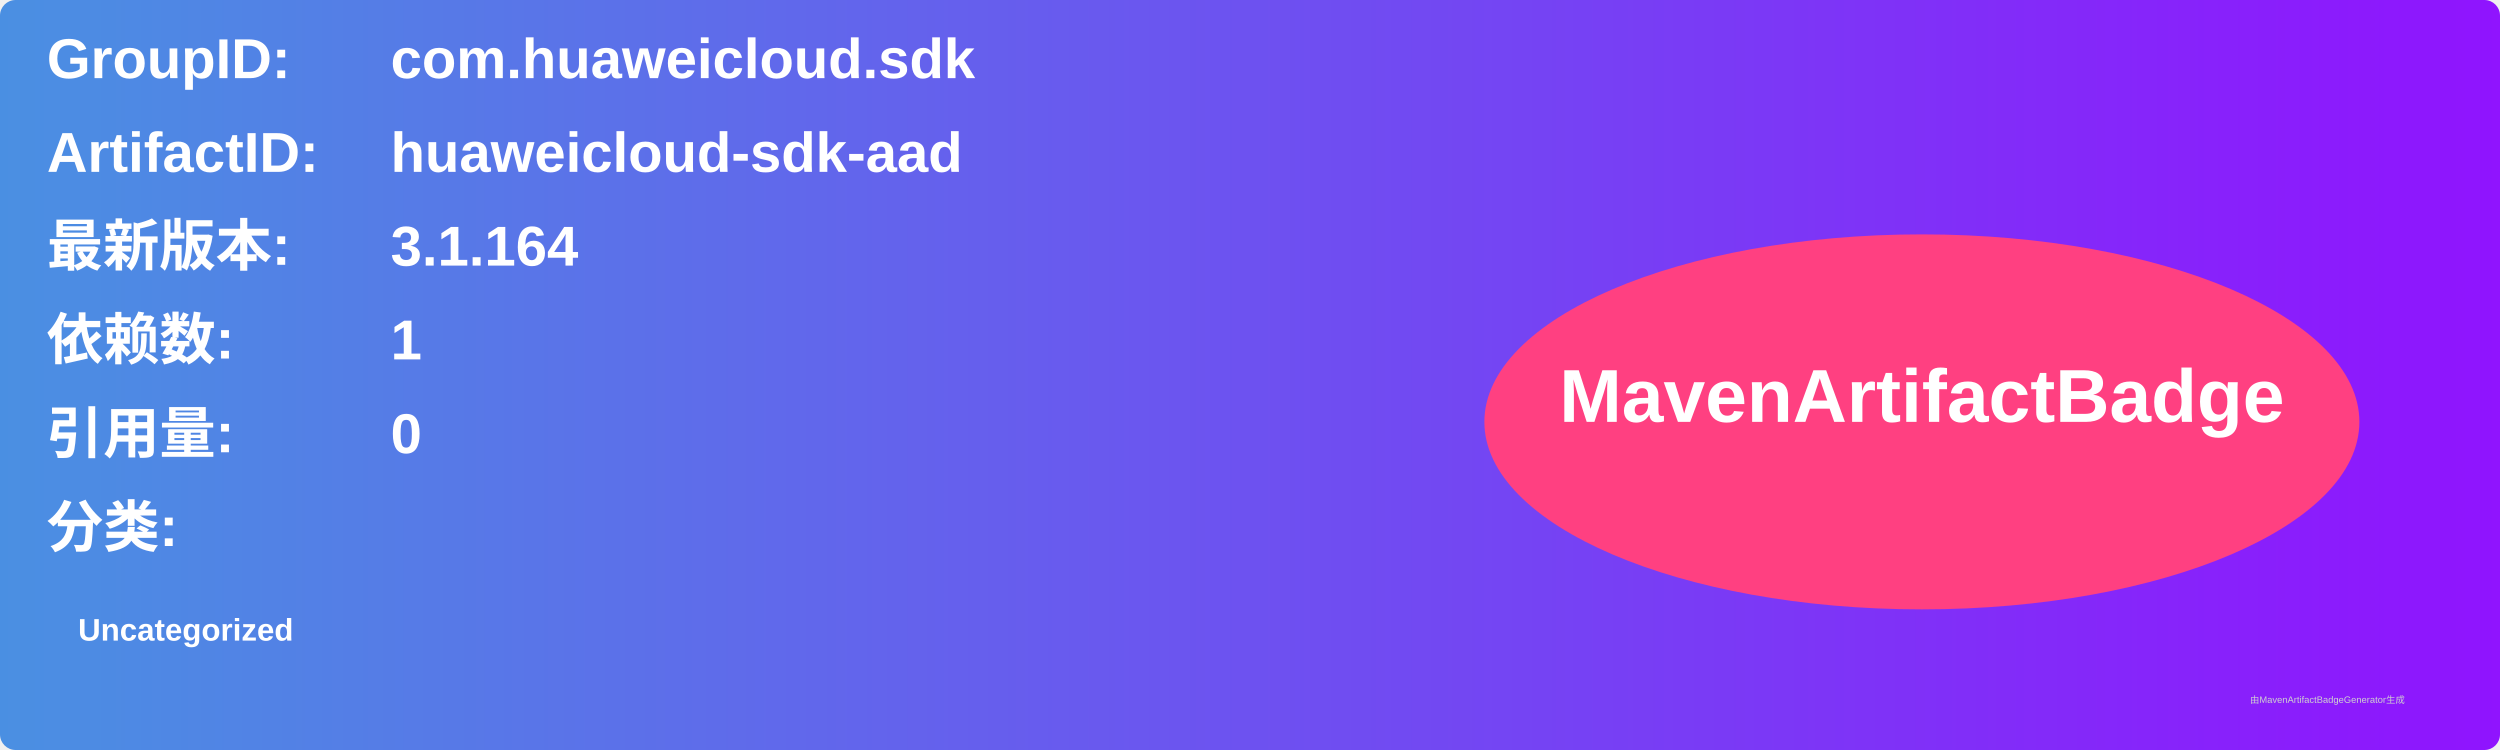
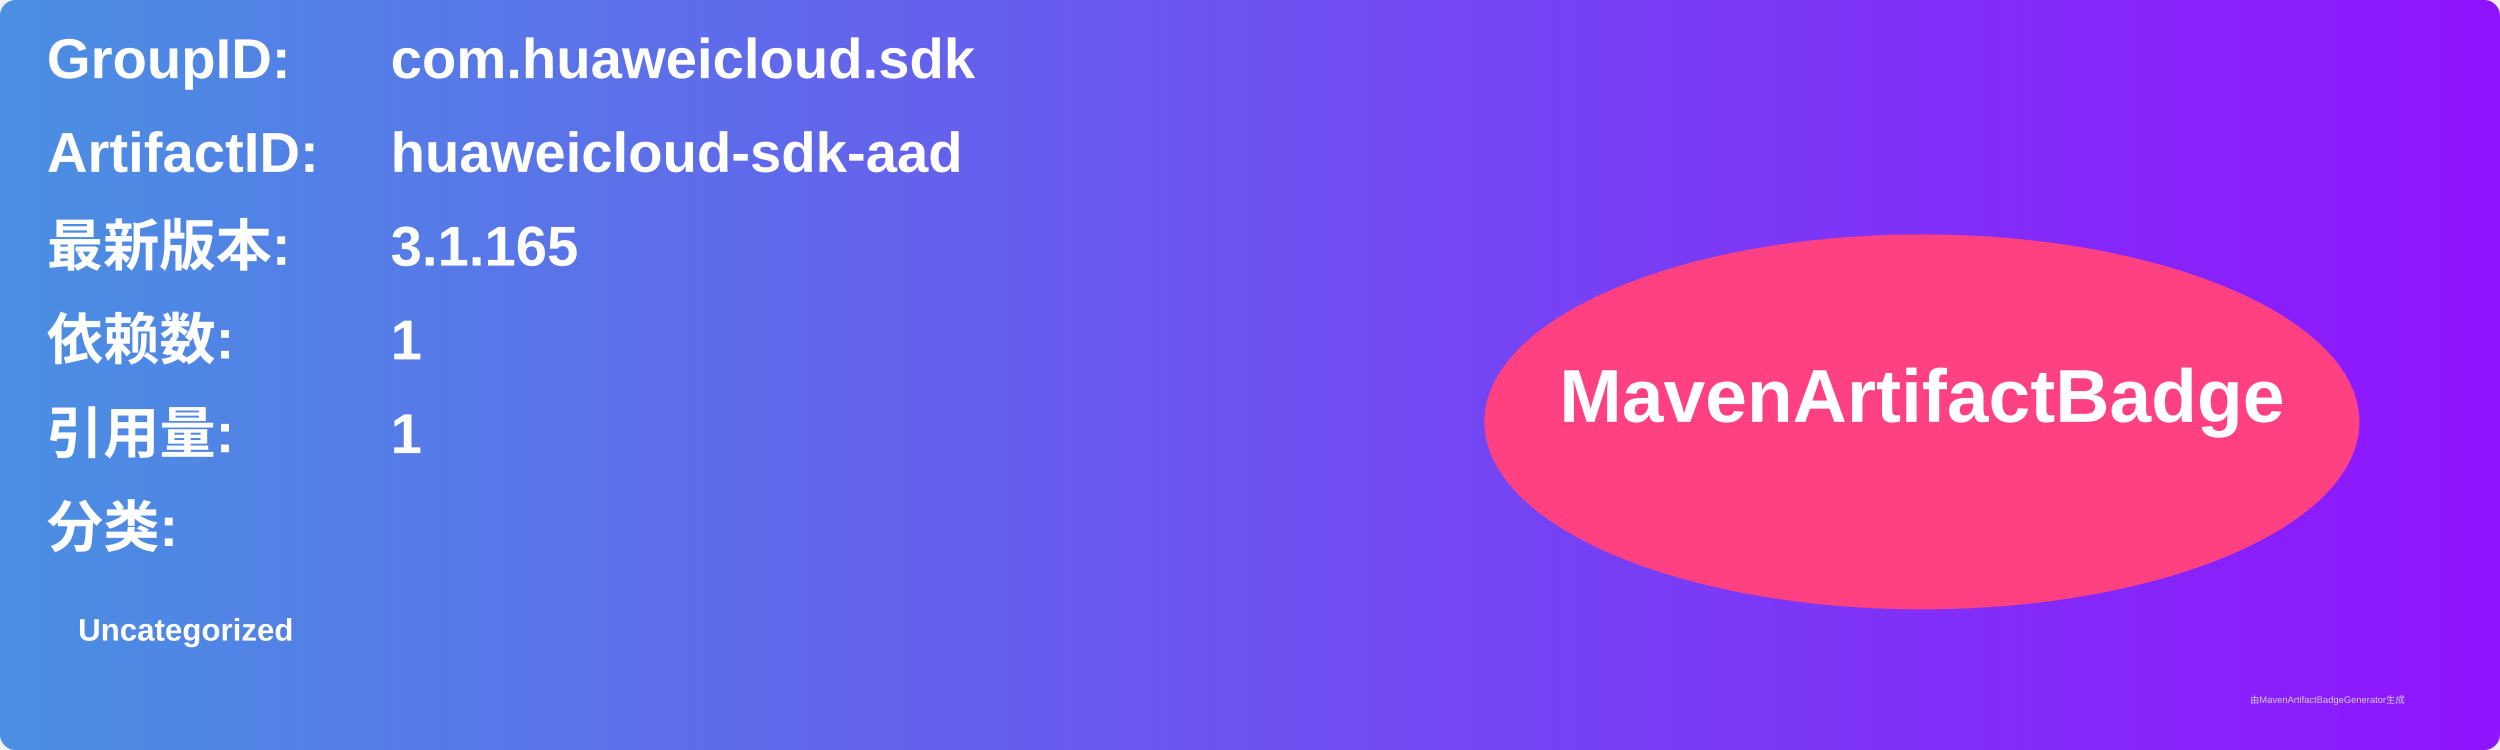
<svg xmlns="http://www.w3.org/2000/svg" width="800" height="240" viewBox="0 0 800 240">
  <linearGradient id="grad" x1="0%" y1="0%" x2="100%" y2="0%">
    <stop offset="0%" stop-color="#4a90e2" />
    <stop offset="100%" stop-color="#9013fe" />
  </linearGradient>
  <rect width="100%" height="100%" rx="5" ry="5" fill="url(#grad)" />
  <g transform="translate(15, 15)">
    <text x="0" y="10" font-family="Arial" font-size="18" fill="white" font-weight="bold" width="260">GroupID:</text>
    <text x="110" y="10" font-family="Arial" font-size="18" fill="white" font-weight="bold" width="460">com.huaweicloud.sdk</text>
    <text x="0" y="40" font-family="Arial" font-size="18" fill="white" font-weight="bold" width="260">ArtifactID:</text>
    <text x="110" y="40" font-family="Arial" font-size="18" fill="white" font-weight="bold" width="460">huaweicloud-sdk-aad</text>
    <text x="0" y="70" font-family="Arial" font-size="18" fill="white" font-weight="bold">最新版本:</text>
    <text x="110" y="70" font-family="Arial" font-size="18" fill="white" font-weight="bold">
-       <tspan font-weight="bold">3.1.164</tspan>
+       <tspan font-weight="bold">3.1.165</tspan>
    </text>
    <text x="0" y="100" font-family="Arial" font-size="18" fill="white" font-weight="bold">依赖数: </text>
    <text x="110" y="100" font-family="Arial" font-size="18" fill="white">
      <tspan font-weight="bold">1</tspan>
    </text>
    <text x="0" y="130" font-family="Arial" font-size="18" fill="white" font-weight="bold">引用量: </text>
    <text x="110" y="130" font-family="Arial" font-size="18" fill="white">
-       <tspan font-weight="bold">0</tspan>
+       <tspan font-weight="bold">1</tspan>
    </text>
    <text x="0" y="160" font-family="Arial" font-size="18" fill="white" font-weight="bold">分类:</text>
    <text x="10" y="190" font-family="Arial" font-size="10" fill="white">
      <tspan font-weight="bold">Uncategorized</tspan>
    </text>
    <ellipse cx="600" cy="120" rx="140" ry="60" fill="#ff4081" />
    <text x="600" y="120" text-anchor="middle" font-family="Arial" font-size="24" fill="white" font-weight="bold">MavenArtifactBadge</text>
  </g>
  <text x="720" y="225" font-family="Arial" font-size="3" fill="#d0d0d0">由MavenArtifactBadgeGenerator生成</text>
</svg>
